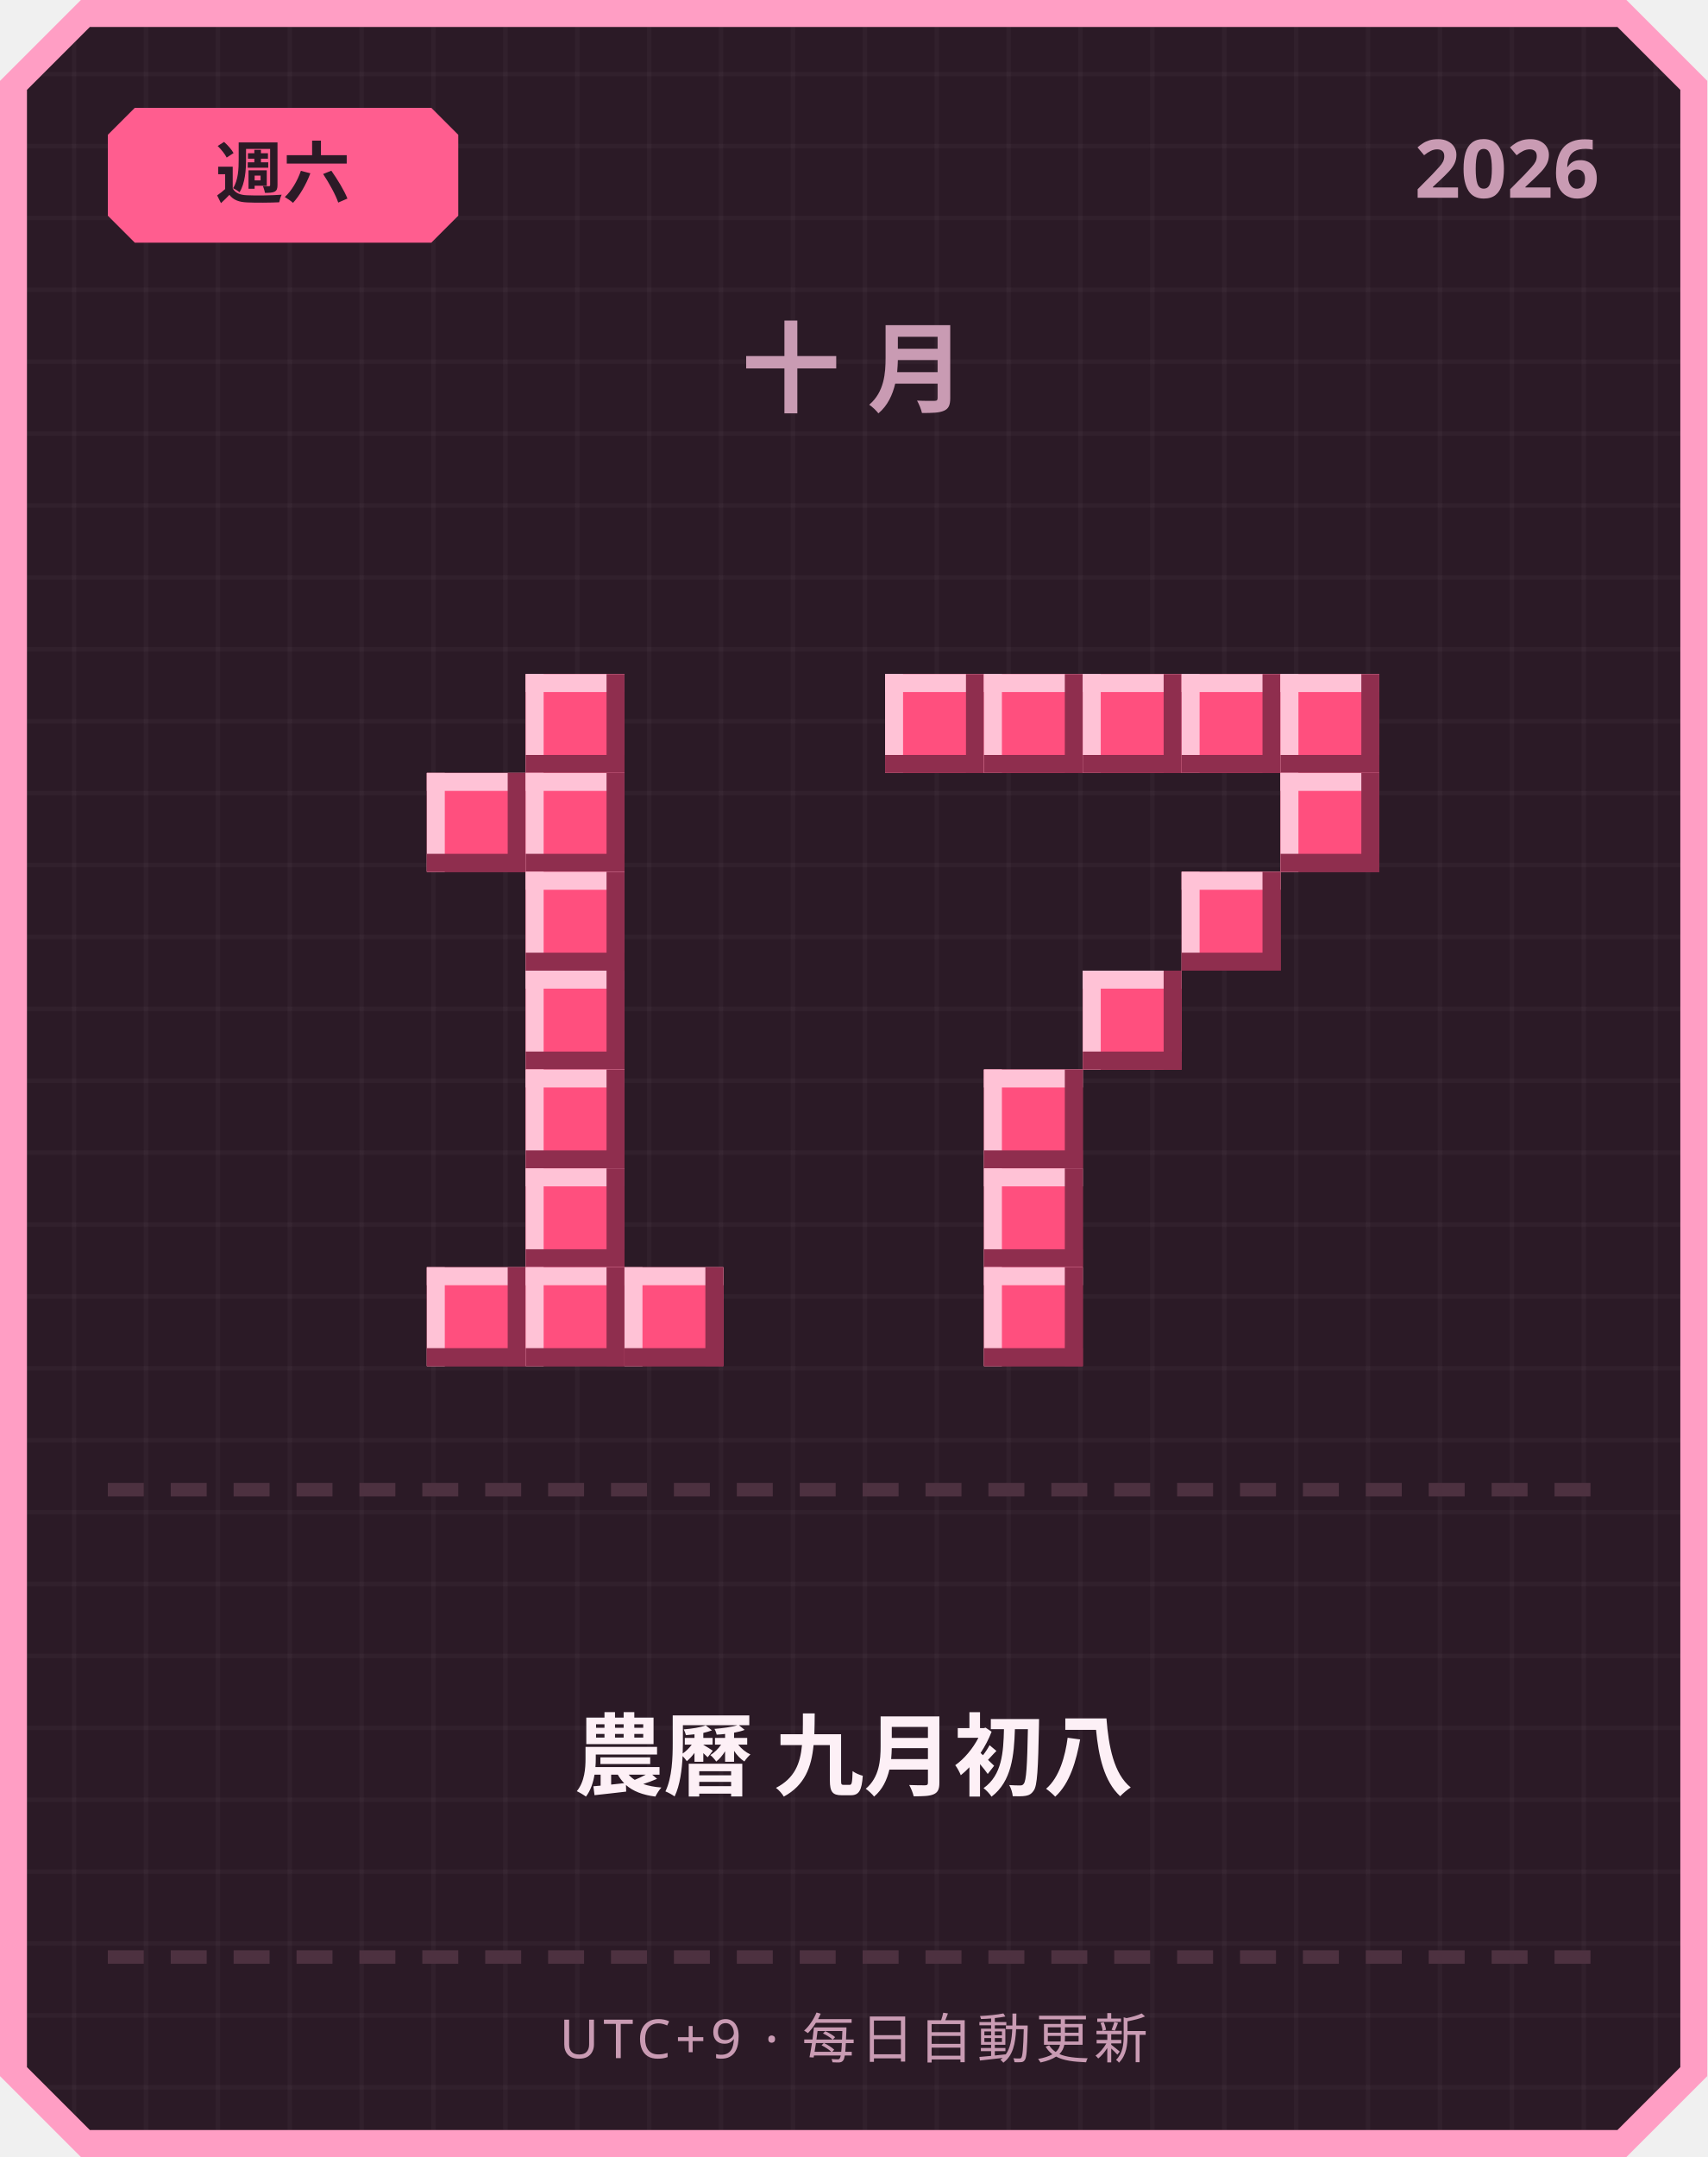
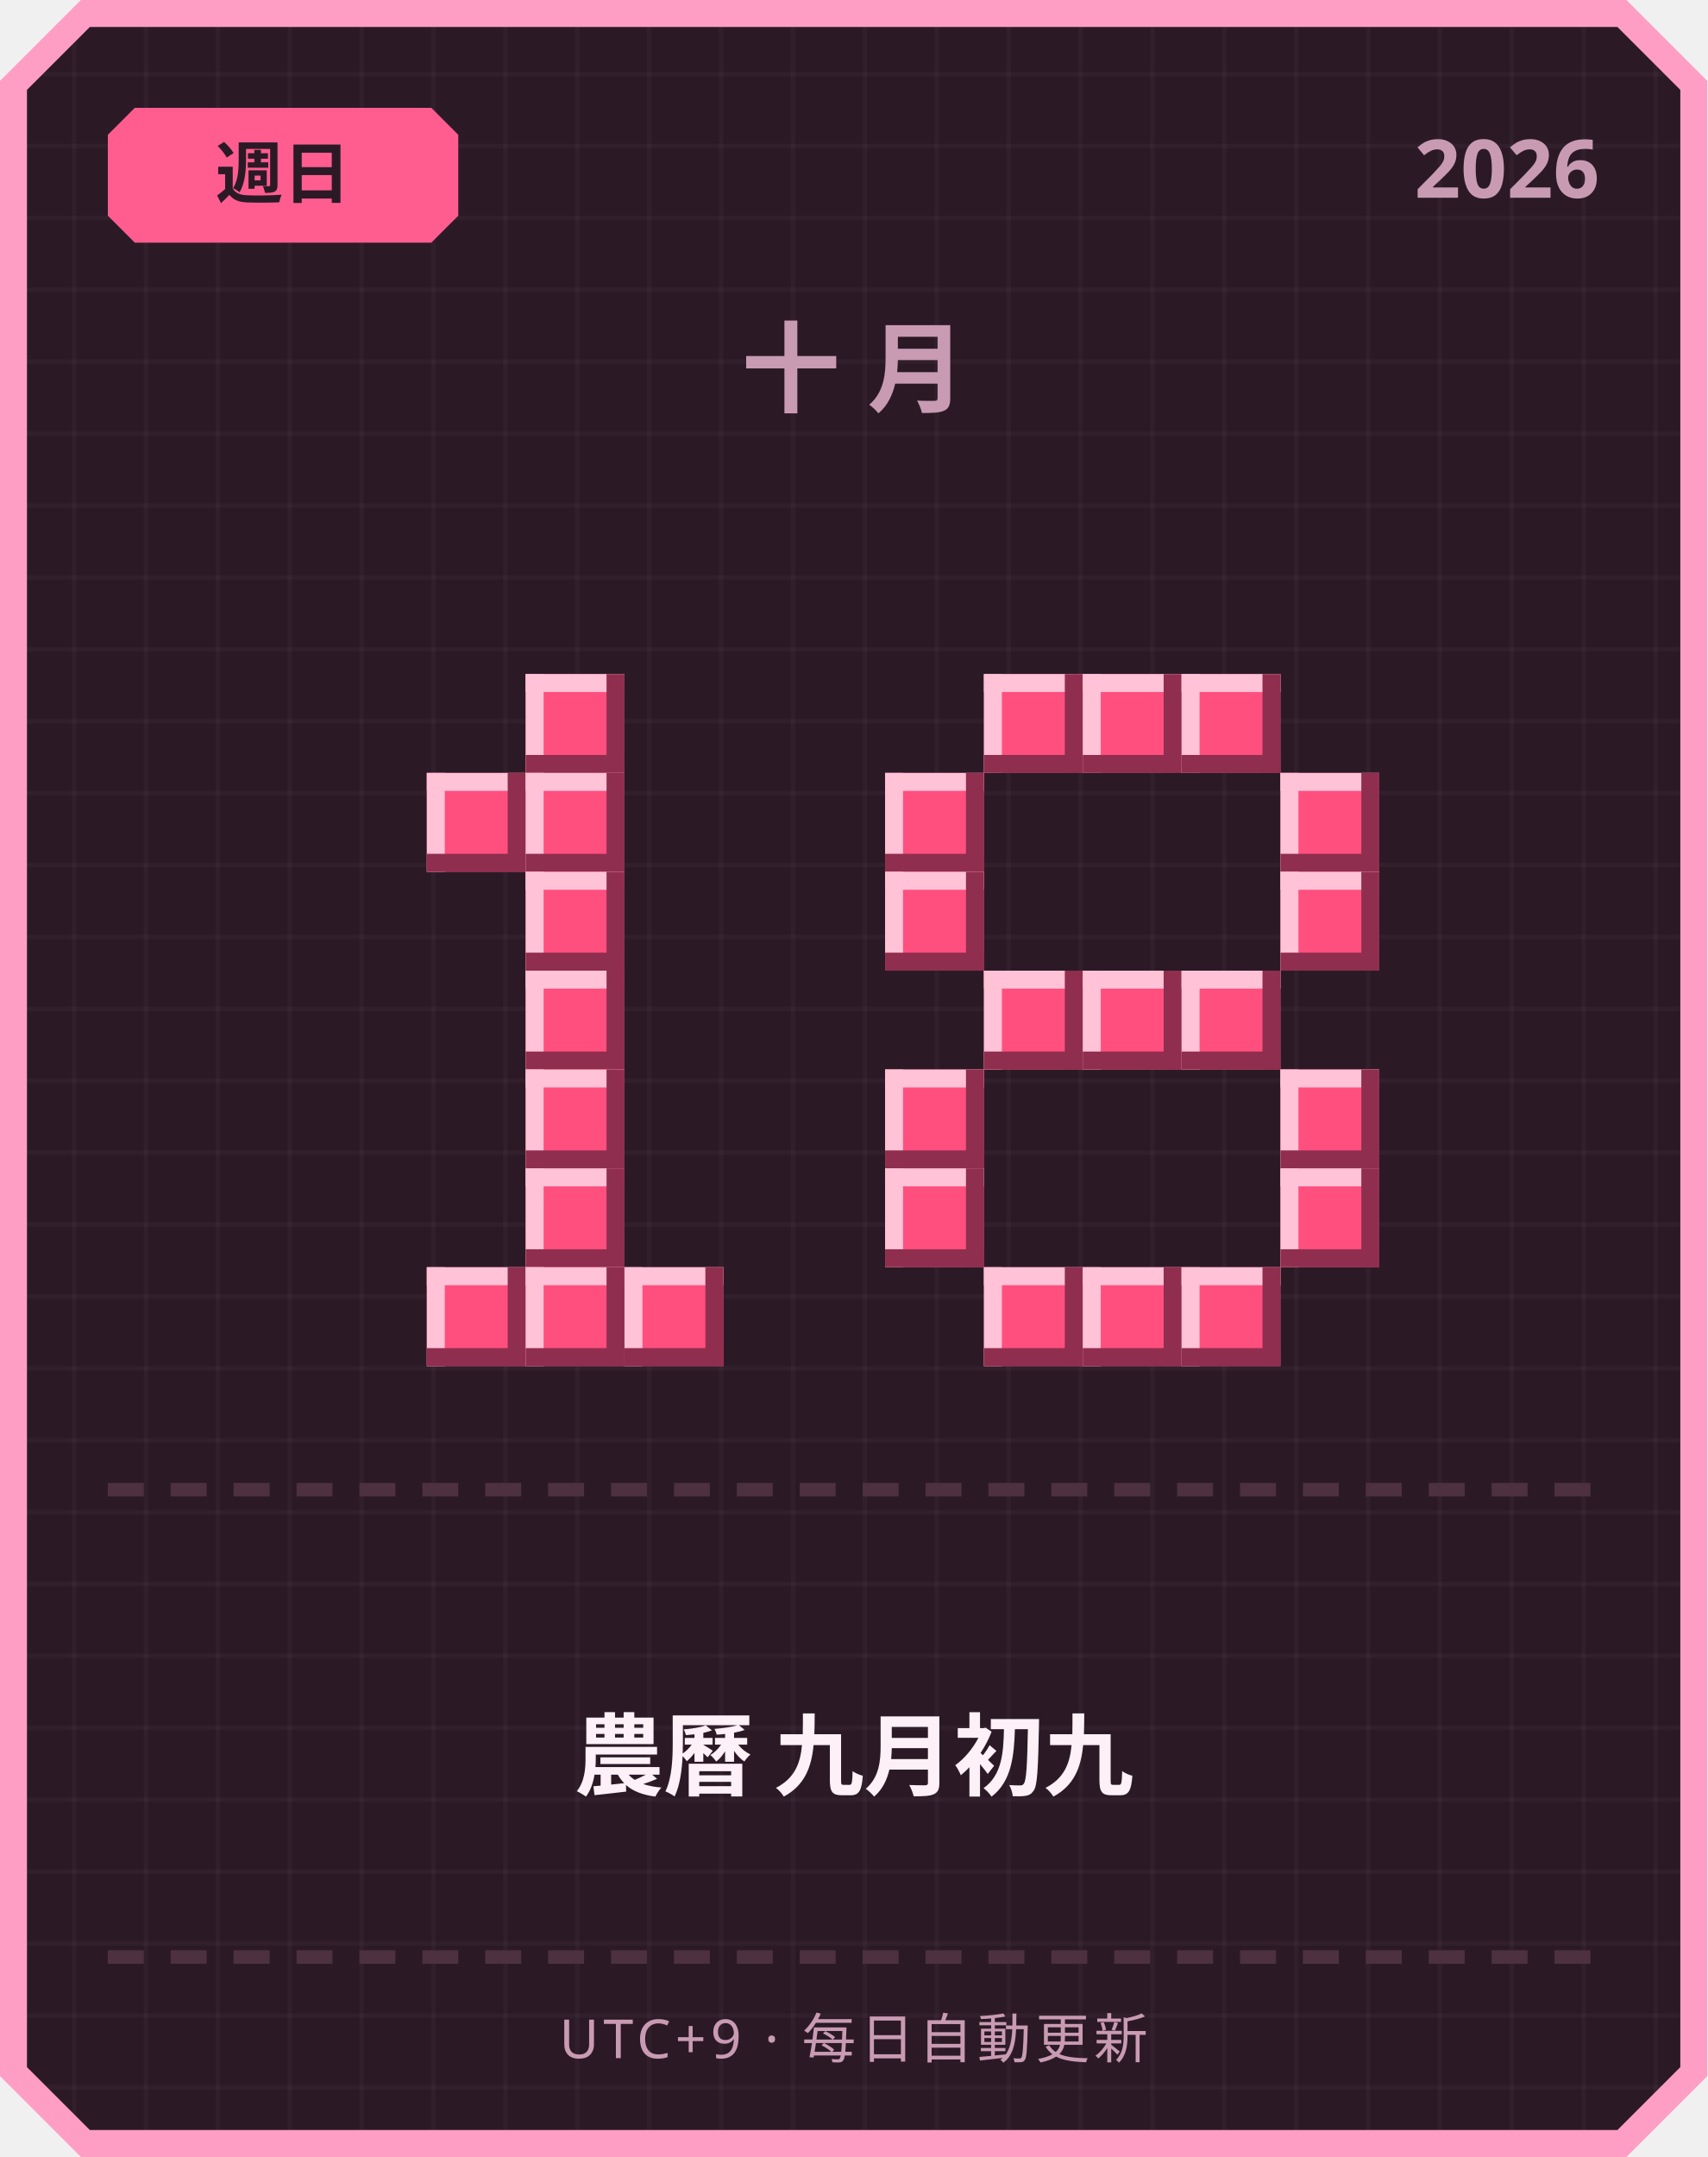
<svg xmlns="http://www.w3.org/2000/svg" width="380" height="480" viewBox="0 0 380 480">
  <defs>
    <pattern id="grid" width="16" height="16" patternUnits="userSpaceOnUse">
      <rect width="16" height="16" fill="#2b1a26" />
      <rect width="1" height="16" fill="#ffffff" opacity="0.03" />
      <rect width="16" height="1" fill="#ffffff" opacity="0.03" />
    </pattern>
  </defs>
  <path d="M 18,0 L 362,0 L 380,18 L 380,462 L 362,480 L 18,480 L 0,462 L 0,18 Z" fill="#ff9ec4" />
  <path d="M 20,6 L 360,6 L 374,20 L 374,460 L 360,474 L 20,474 L 6,460 L 6,20 Z" fill="url(#grid)" />
  <path d="M 30,24 L 96,24 L 102,30 L 102,48 L 96,54 L 30,54 L 24,48 L 24,30 Z" fill="#ff5d8f" />
-   <text x="63" y="44" text-anchor="middle" font-family="'Segoe UI', sans-serif" font-size="15" font-weight="700" fill="#2b1a26">週六</text>
+   <text x="63" y="44" text-anchor="middle" font-family="'Segoe UI', sans-serif" font-size="15" font-weight="700" fill="#2b1a26">週日</text>
  <text x="356" y="44" text-anchor="end" font-family="'Segoe UI', sans-serif" font-size="18" font-weight="700" fill="#c99bb3">2026</text>
  <text x="190" y="90" text-anchor="middle" font-family="'Segoe UI', sans-serif" font-size="22" font-weight="700" letter-spacing="6" fill="#c99bb3">十月</text>
  <rect x="117" y="150" width="22" height="22" fill="#ff4f7e" />
  <rect x="117" y="150" width="22" height="4" fill="#ffc2d6" />
  <rect x="117" y="150" width="4" height="22" fill="#ffc2d6" />
  <rect x="117" y="168" width="22" height="4" fill="#8f2e4e" />
  <rect x="135" y="150" width="4" height="22" fill="#8f2e4e" />
  <rect x="95" y="172" width="22" height="22" fill="#ff4f7e" />
  <rect x="95" y="172" width="22" height="4" fill="#ffc2d6" />
  <rect x="95" y="172" width="4" height="22" fill="#ffc2d6" />
  <rect x="95" y="190" width="22" height="4" fill="#8f2e4e" />
  <rect x="113" y="172" width="4" height="22" fill="#8f2e4e" />
  <rect x="117" y="172" width="22" height="22" fill="#ff4f7e" />
  <rect x="117" y="172" width="22" height="4" fill="#ffc2d6" />
  <rect x="117" y="172" width="4" height="22" fill="#ffc2d6" />
  <rect x="117" y="190" width="22" height="4" fill="#8f2e4e" />
  <rect x="135" y="172" width="4" height="22" fill="#8f2e4e" />
  <rect x="117" y="194" width="22" height="22" fill="#ff4f7e" />
  <rect x="117" y="194" width="22" height="4" fill="#ffc2d6" />
  <rect x="117" y="194" width="4" height="22" fill="#ffc2d6" />
  <rect x="117" y="212" width="22" height="4" fill="#8f2e4e" />
  <rect x="135" y="194" width="4" height="22" fill="#8f2e4e" />
  <rect x="117" y="216" width="22" height="22" fill="#ff4f7e" />
  <rect x="117" y="216" width="22" height="4" fill="#ffc2d6" />
  <rect x="117" y="216" width="4" height="22" fill="#ffc2d6" />
  <rect x="117" y="234" width="22" height="4" fill="#8f2e4e" />
  <rect x="135" y="216" width="4" height="22" fill="#8f2e4e" />
  <rect x="117" y="238" width="22" height="22" fill="#ff4f7e" />
  <rect x="117" y="238" width="22" height="4" fill="#ffc2d6" />
  <rect x="117" y="238" width="4" height="22" fill="#ffc2d6" />
  <rect x="117" y="256" width="22" height="4" fill="#8f2e4e" />
  <rect x="135" y="238" width="4" height="22" fill="#8f2e4e" />
  <rect x="117" y="260" width="22" height="22" fill="#ff4f7e" />
  <rect x="117" y="260" width="22" height="4" fill="#ffc2d6" />
  <rect x="117" y="260" width="4" height="22" fill="#ffc2d6" />
  <rect x="117" y="278" width="22" height="4" fill="#8f2e4e" />
  <rect x="135" y="260" width="4" height="22" fill="#8f2e4e" />
  <rect x="95" y="282" width="22" height="22" fill="#ff4f7e" />
  <rect x="95" y="282" width="22" height="4" fill="#ffc2d6" />
  <rect x="95" y="282" width="4" height="22" fill="#ffc2d6" />
  <rect x="95" y="300" width="22" height="4" fill="#8f2e4e" />
  <rect x="113" y="282" width="4" height="22" fill="#8f2e4e" />
  <rect x="117" y="282" width="22" height="22" fill="#ff4f7e" />
  <rect x="117" y="282" width="22" height="4" fill="#ffc2d6" />
  <rect x="117" y="282" width="4" height="22" fill="#ffc2d6" />
  <rect x="117" y="300" width="22" height="4" fill="#8f2e4e" />
  <rect x="135" y="282" width="4" height="22" fill="#8f2e4e" />
  <rect x="139" y="282" width="22" height="22" fill="#ff4f7e" />
  <rect x="139" y="282" width="22" height="4" fill="#ffc2d6" />
  <rect x="139" y="282" width="4" height="22" fill="#ffc2d6" />
  <rect x="139" y="300" width="22" height="4" fill="#8f2e4e" />
  <rect x="157" y="282" width="4" height="22" fill="#8f2e4e" />
-   <rect x="197" y="150" width="22" height="22" fill="#ff4f7e" />
-   <rect x="197" y="150" width="22" height="4" fill="#ffc2d6" />
-   <rect x="197" y="150" width="4" height="22" fill="#ffc2d6" />
-   <rect x="197" y="168" width="22" height="4" fill="#8f2e4e" />
-   <rect x="215" y="150" width="4" height="22" fill="#8f2e4e" />
  <rect x="219" y="150" width="22" height="22" fill="#ff4f7e" />
  <rect x="219" y="150" width="22" height="4" fill="#ffc2d6" />
  <rect x="219" y="150" width="4" height="22" fill="#ffc2d6" />
  <rect x="219" y="168" width="22" height="4" fill="#8f2e4e" />
  <rect x="237" y="150" width="4" height="22" fill="#8f2e4e" />
  <rect x="241" y="150" width="22" height="22" fill="#ff4f7e" />
  <rect x="241" y="150" width="22" height="4" fill="#ffc2d6" />
  <rect x="241" y="150" width="4" height="22" fill="#ffc2d6" />
  <rect x="241" y="168" width="22" height="4" fill="#8f2e4e" />
  <rect x="259" y="150" width="4" height="22" fill="#8f2e4e" />
  <rect x="263" y="150" width="22" height="22" fill="#ff4f7e" />
  <rect x="263" y="150" width="22" height="4" fill="#ffc2d6" />
  <rect x="263" y="150" width="4" height="22" fill="#ffc2d6" />
  <rect x="263" y="168" width="22" height="4" fill="#8f2e4e" />
  <rect x="281" y="150" width="4" height="22" fill="#8f2e4e" />
-   <rect x="285" y="150" width="22" height="22" fill="#ff4f7e" />
-   <rect x="285" y="150" width="22" height="4" fill="#ffc2d6" />
-   <rect x="285" y="150" width="4" height="22" fill="#ffc2d6" />
-   <rect x="285" y="168" width="22" height="4" fill="#8f2e4e" />
-   <rect x="303" y="150" width="4" height="22" fill="#8f2e4e" />
+   <rect x="197" y="172" width="22" height="22" fill="#ff4f7e" />
+   <rect x="197" y="172" width="22" height="4" fill="#ffc2d6" />
+   <rect x="197" y="172" width="4" height="22" fill="#ffc2d6" />
+   <rect x="197" y="190" width="22" height="4" fill="#8f2e4e" />
+   <rect x="215" y="172" width="4" height="22" fill="#8f2e4e" />
  <rect x="285" y="172" width="22" height="22" fill="#ff4f7e" />
  <rect x="285" y="172" width="22" height="4" fill="#ffc2d6" />
  <rect x="285" y="172" width="4" height="22" fill="#ffc2d6" />
  <rect x="285" y="190" width="22" height="4" fill="#8f2e4e" />
  <rect x="303" y="172" width="4" height="22" fill="#8f2e4e" />
-   <rect x="263" y="194" width="22" height="22" fill="#ff4f7e" />
-   <rect x="263" y="194" width="22" height="4" fill="#ffc2d6" />
-   <rect x="263" y="194" width="4" height="22" fill="#ffc2d6" />
-   <rect x="263" y="212" width="22" height="4" fill="#8f2e4e" />
-   <rect x="281" y="194" width="4" height="22" fill="#8f2e4e" />
+   <rect x="197" y="194" width="22" height="22" fill="#ff4f7e" />
+   <rect x="197" y="194" width="22" height="4" fill="#ffc2d6" />
+   <rect x="197" y="194" width="4" height="22" fill="#ffc2d6" />
+   <rect x="197" y="212" width="22" height="4" fill="#8f2e4e" />
+   <rect x="215" y="194" width="4" height="22" fill="#8f2e4e" />
+   <rect x="285" y="194" width="22" height="22" fill="#ff4f7e" />
+   <rect x="285" y="194" width="22" height="4" fill="#ffc2d6" />
+   <rect x="285" y="194" width="4" height="22" fill="#ffc2d6" />
+   <rect x="285" y="212" width="22" height="4" fill="#8f2e4e" />
+   <rect x="303" y="194" width="4" height="22" fill="#8f2e4e" />
+   <rect x="219" y="216" width="22" height="22" fill="#ff4f7e" />
+   <rect x="219" y="216" width="22" height="4" fill="#ffc2d6" />
+   <rect x="219" y="216" width="4" height="22" fill="#ffc2d6" />
+   <rect x="219" y="234" width="22" height="4" fill="#8f2e4e" />
+   <rect x="237" y="216" width="4" height="22" fill="#8f2e4e" />
  <rect x="241" y="216" width="22" height="22" fill="#ff4f7e" />
  <rect x="241" y="216" width="22" height="4" fill="#ffc2d6" />
  <rect x="241" y="216" width="4" height="22" fill="#ffc2d6" />
  <rect x="241" y="234" width="22" height="4" fill="#8f2e4e" />
  <rect x="259" y="216" width="4" height="22" fill="#8f2e4e" />
-   <rect x="219" y="238" width="22" height="22" fill="#ff4f7e" />
-   <rect x="219" y="238" width="22" height="4" fill="#ffc2d6" />
-   <rect x="219" y="238" width="4" height="22" fill="#ffc2d6" />
-   <rect x="219" y="256" width="22" height="4" fill="#8f2e4e" />
-   <rect x="237" y="238" width="4" height="22" fill="#8f2e4e" />
-   <rect x="219" y="260" width="22" height="22" fill="#ff4f7e" />
-   <rect x="219" y="260" width="22" height="4" fill="#ffc2d6" />
-   <rect x="219" y="260" width="4" height="22" fill="#ffc2d6" />
-   <rect x="219" y="278" width="22" height="4" fill="#8f2e4e" />
-   <rect x="237" y="260" width="4" height="22" fill="#8f2e4e" />
+   <rect x="263" y="216" width="22" height="22" fill="#ff4f7e" />
+   <rect x="263" y="216" width="22" height="4" fill="#ffc2d6" />
+   <rect x="263" y="216" width="4" height="22" fill="#ffc2d6" />
+   <rect x="263" y="234" width="22" height="4" fill="#8f2e4e" />
+   <rect x="281" y="216" width="4" height="22" fill="#8f2e4e" />
+   <rect x="197" y="238" width="22" height="22" fill="#ff4f7e" />
+   <rect x="197" y="238" width="22" height="4" fill="#ffc2d6" />
+   <rect x="197" y="238" width="4" height="22" fill="#ffc2d6" />
+   <rect x="197" y="256" width="22" height="4" fill="#8f2e4e" />
+   <rect x="215" y="238" width="4" height="22" fill="#8f2e4e" />
+   <rect x="285" y="238" width="22" height="22" fill="#ff4f7e" />
+   <rect x="285" y="238" width="22" height="4" fill="#ffc2d6" />
+   <rect x="285" y="238" width="4" height="22" fill="#ffc2d6" />
+   <rect x="285" y="256" width="22" height="4" fill="#8f2e4e" />
+   <rect x="303" y="238" width="4" height="22" fill="#8f2e4e" />
+   <rect x="197" y="260" width="22" height="22" fill="#ff4f7e" />
+   <rect x="197" y="260" width="22" height="4" fill="#ffc2d6" />
+   <rect x="197" y="260" width="4" height="22" fill="#ffc2d6" />
+   <rect x="197" y="278" width="22" height="4" fill="#8f2e4e" />
+   <rect x="215" y="260" width="4" height="22" fill="#8f2e4e" />
+   <rect x="285" y="260" width="22" height="22" fill="#ff4f7e" />
+   <rect x="285" y="260" width="22" height="4" fill="#ffc2d6" />
+   <rect x="285" y="260" width="4" height="22" fill="#ffc2d6" />
+   <rect x="285" y="278" width="22" height="4" fill="#8f2e4e" />
+   <rect x="303" y="260" width="4" height="22" fill="#8f2e4e" />
  <rect x="219" y="282" width="22" height="22" fill="#ff4f7e" />
  <rect x="219" y="282" width="22" height="4" fill="#ffc2d6" />
  <rect x="219" y="282" width="4" height="22" fill="#ffc2d6" />
  <rect x="219" y="300" width="22" height="4" fill="#8f2e4e" />
  <rect x="237" y="282" width="4" height="22" fill="#8f2e4e" />
+   <rect x="241" y="282" width="22" height="22" fill="#ff4f7e" />
+   <rect x="241" y="282" width="22" height="4" fill="#ffc2d6" />
+   <rect x="241" y="282" width="4" height="22" fill="#ffc2d6" />
+   <rect x="241" y="300" width="22" height="4" fill="#8f2e4e" />
+   <rect x="259" y="282" width="4" height="22" fill="#8f2e4e" />
+   <rect x="263" y="282" width="22" height="22" fill="#ff4f7e" />
+   <rect x="263" y="282" width="22" height="4" fill="#ffc2d6" />
+   <rect x="263" y="282" width="4" height="22" fill="#ffc2d6" />
+   <rect x="263" y="300" width="22" height="4" fill="#8f2e4e" />
+   <rect x="281" y="282" width="4" height="22" fill="#8f2e4e" />
  <rect x="24" y="330" width="8" height="3" fill="#4d3140" />
  <rect x="38" y="330" width="8" height="3" fill="#4d3140" />
  <rect x="52" y="330" width="8" height="3" fill="#4d3140" />
  <rect x="66" y="330" width="8" height="3" fill="#4d3140" />
  <rect x="80" y="330" width="8" height="3" fill="#4d3140" />
  <rect x="94" y="330" width="8" height="3" fill="#4d3140" />
  <rect x="108" y="330" width="8" height="3" fill="#4d3140" />
  <rect x="122" y="330" width="8" height="3" fill="#4d3140" />
  <rect x="136" y="330" width="8" height="3" fill="#4d3140" />
  <rect x="150" y="330" width="8" height="3" fill="#4d3140" />
  <rect x="164" y="330" width="8" height="3" fill="#4d3140" />
  <rect x="178" y="330" width="8" height="3" fill="#4d3140" />
  <rect x="192" y="330" width="8" height="3" fill="#4d3140" />
  <rect x="206" y="330" width="8" height="3" fill="#4d3140" />
  <rect x="220" y="330" width="8" height="3" fill="#4d3140" />
  <rect x="234" y="330" width="8" height="3" fill="#4d3140" />
  <rect x="248" y="330" width="8" height="3" fill="#4d3140" />
  <rect x="262" y="330" width="8" height="3" fill="#4d3140" />
  <rect x="276" y="330" width="8" height="3" fill="#4d3140" />
  <rect x="290" y="330" width="8" height="3" fill="#4d3140" />
  <rect x="304" y="330" width="8" height="3" fill="#4d3140" />
  <rect x="318" y="330" width="8" height="3" fill="#4d3140" />
  <rect x="332" y="330" width="8" height="3" fill="#4d3140" />
  <rect x="346" y="330" width="8" height="3" fill="#4d3140" />
-   <text x="190" y="398" text-anchor="middle" font-family="'Segoe UI', 'Microsoft JhengHei', sans-serif" font-size="20" font-weight="700" fill="#fdf0f6">農曆 九月初八</text>
+   <text x="190" y="398" text-anchor="middle" font-family="'Segoe UI', 'Microsoft JhengHei', sans-serif" font-size="20" font-weight="700" fill="#fdf0f6">農曆 九月初九</text>
  <rect x="24" y="434" width="8" height="3" fill="#4d3140" />
  <rect x="38" y="434" width="8" height="3" fill="#4d3140" />
  <rect x="52" y="434" width="8" height="3" fill="#4d3140" />
  <rect x="66" y="434" width="8" height="3" fill="#4d3140" />
  <rect x="80" y="434" width="8" height="3" fill="#4d3140" />
  <rect x="94" y="434" width="8" height="3" fill="#4d3140" />
  <rect x="108" y="434" width="8" height="3" fill="#4d3140" />
  <rect x="122" y="434" width="8" height="3" fill="#4d3140" />
  <rect x="136" y="434" width="8" height="3" fill="#4d3140" />
  <rect x="150" y="434" width="8" height="3" fill="#4d3140" />
  <rect x="164" y="434" width="8" height="3" fill="#4d3140" />
  <rect x="178" y="434" width="8" height="3" fill="#4d3140" />
  <rect x="192" y="434" width="8" height="3" fill="#4d3140" />
  <rect x="206" y="434" width="8" height="3" fill="#4d3140" />
  <rect x="220" y="434" width="8" height="3" fill="#4d3140" />
  <rect x="234" y="434" width="8" height="3" fill="#4d3140" />
  <rect x="248" y="434" width="8" height="3" fill="#4d3140" />
  <rect x="262" y="434" width="8" height="3" fill="#4d3140" />
  <rect x="276" y="434" width="8" height="3" fill="#4d3140" />
  <rect x="290" y="434" width="8" height="3" fill="#4d3140" />
  <rect x="304" y="434" width="8" height="3" fill="#4d3140" />
  <rect x="318" y="434" width="8" height="3" fill="#4d3140" />
  <rect x="332" y="434" width="8" height="3" fill="#4d3140" />
  <rect x="346" y="434" width="8" height="3" fill="#4d3140" />
  <text x="190" y="458" text-anchor="middle" font-family="'Segoe UI', sans-serif" font-size="12" letter-spacing="1" fill="#c99bb3">UTC+9 · 每日自動更新</text>
</svg>
